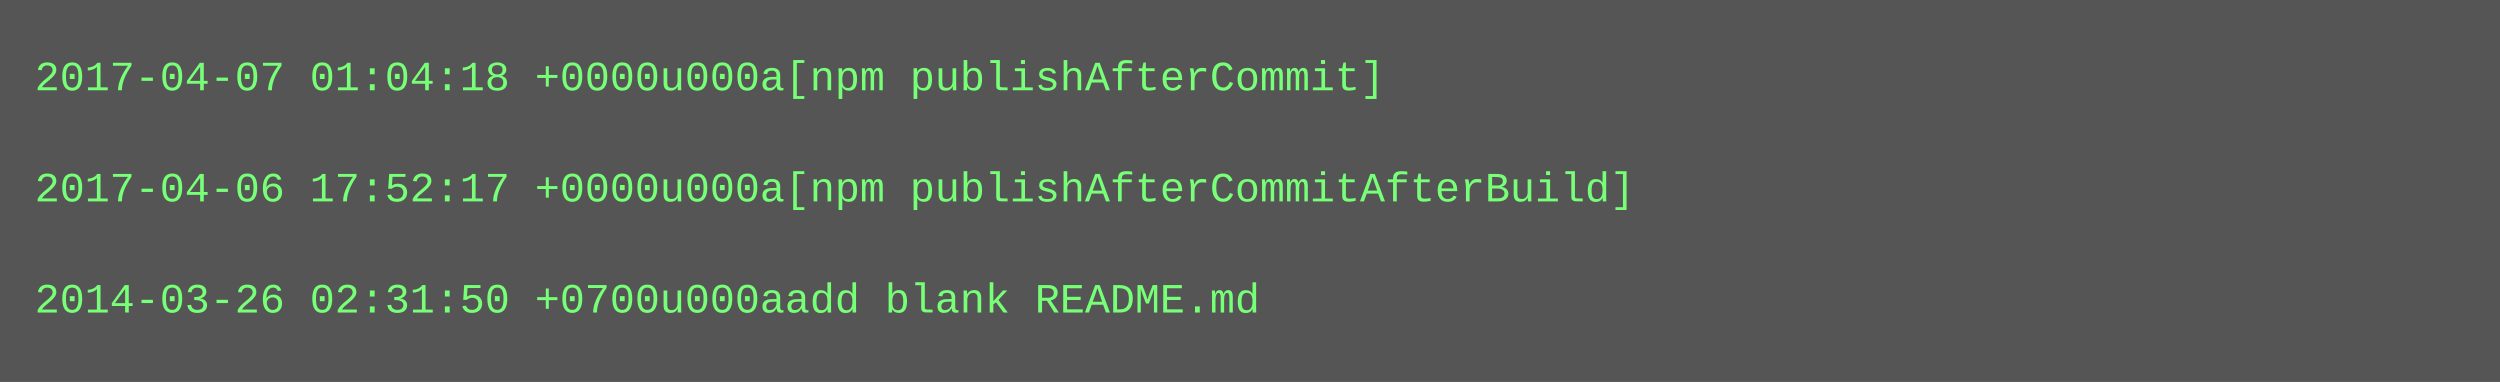
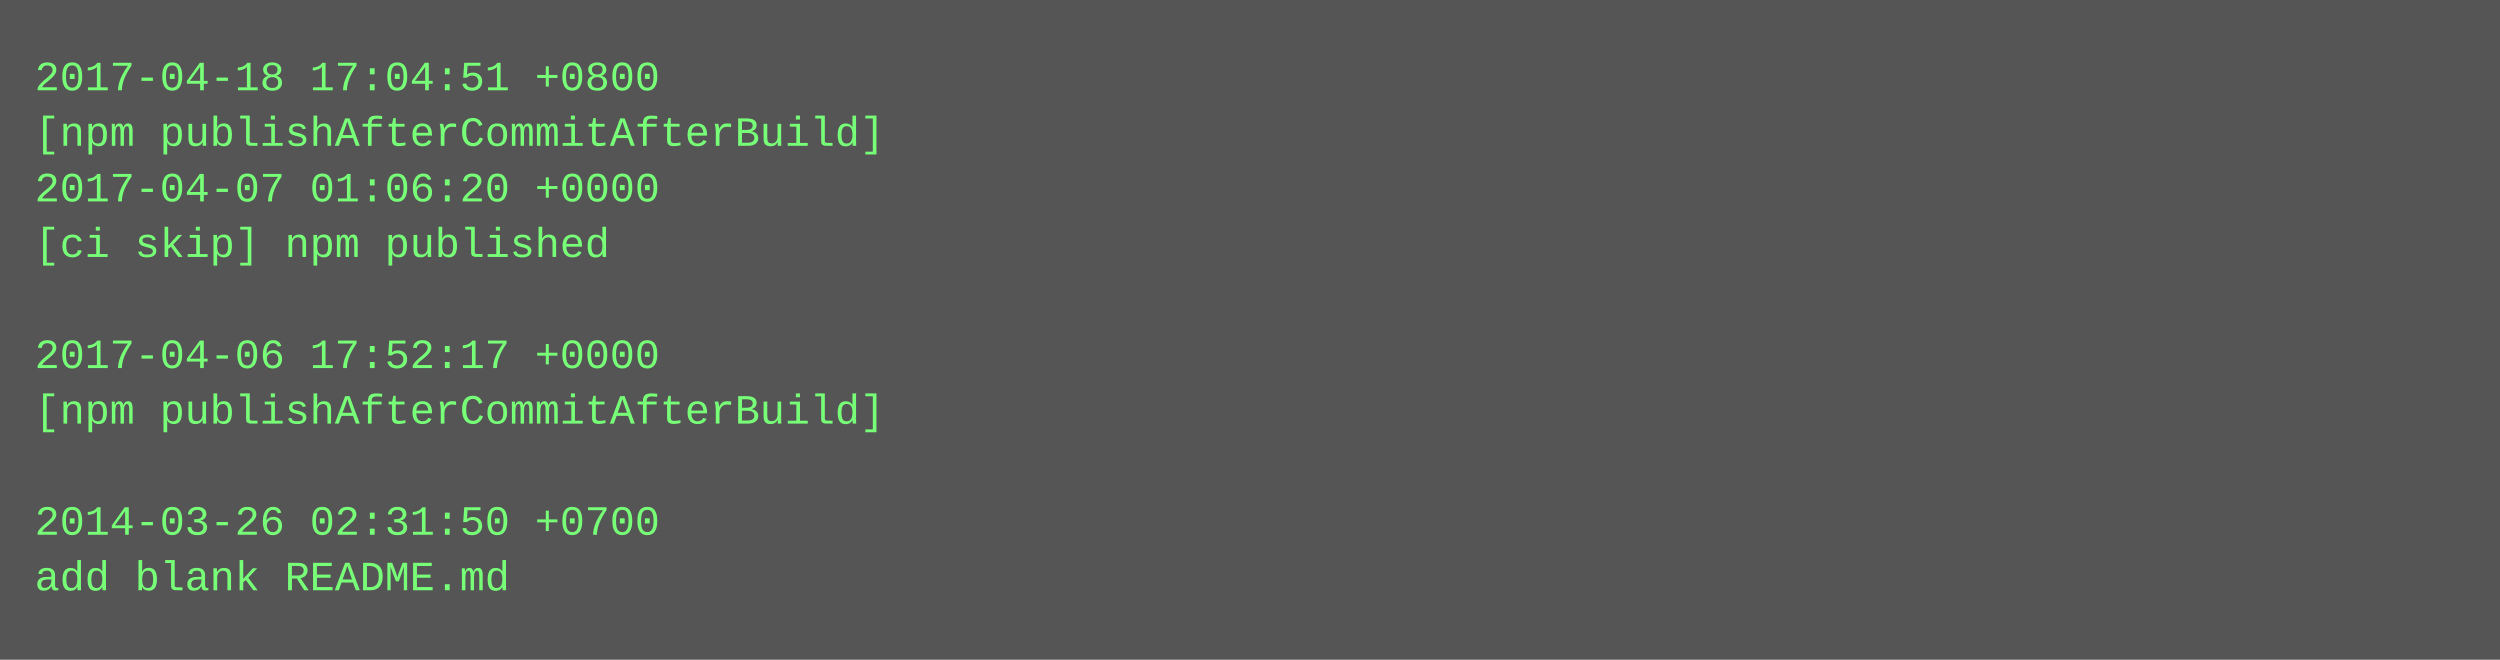
- <svg xmlns="http://www.w3.org/2000/svg" height="110" width="720">
-   <rect height="110" fill="#555" width="720" />
+ <svg xmlns="http://www.w3.org/2000/svg" height="190" width="720">
+   <rect height="190" fill="#555" width="720" />
  <text fill="#7f7" font-family="Courier New" font-size="12" xml:space="preserve">
-     <tspan x="10" y="26">2017-04-07 01:04:18 +0000u000a[npm publishAfterCommit]</tspan>
-     <tspan x="10" y="42" />
-     <tspan x="10" y="58">2017-04-06 17:52:17 +0000u000a[npm publishAfterCommitAfterBuild]</tspan>
-     <tspan x="10" y="74" />
-     <tspan x="10" y="90">2014-03-26 02:31:50 +0700u000aadd blank README.md</tspan>
+     <tspan x="10" y="26">2017-04-18 17:04:51 +0800</tspan>
+     <tspan x="10" y="42">[npm publishAfterCommitAfterBuild]</tspan>
+     <tspan x="10" y="58">2017-04-07 01:06:20 +0000</tspan>
+     <tspan x="10" y="74">[ci skip] npm published</tspan>
+     <tspan x="10" y="90" />
+     <tspan x="10" y="106">2017-04-06 17:52:17 +0000</tspan>
+     <tspan x="10" y="122">[npm publishAfterCommitAfterBuild]</tspan>
+     <tspan x="10" y="138" />
+     <tspan x="10" y="154">2014-03-26 02:31:50 +0700</tspan>
+     <tspan x="10" y="170">add blank README.md</tspan>
  </text>
</svg>
